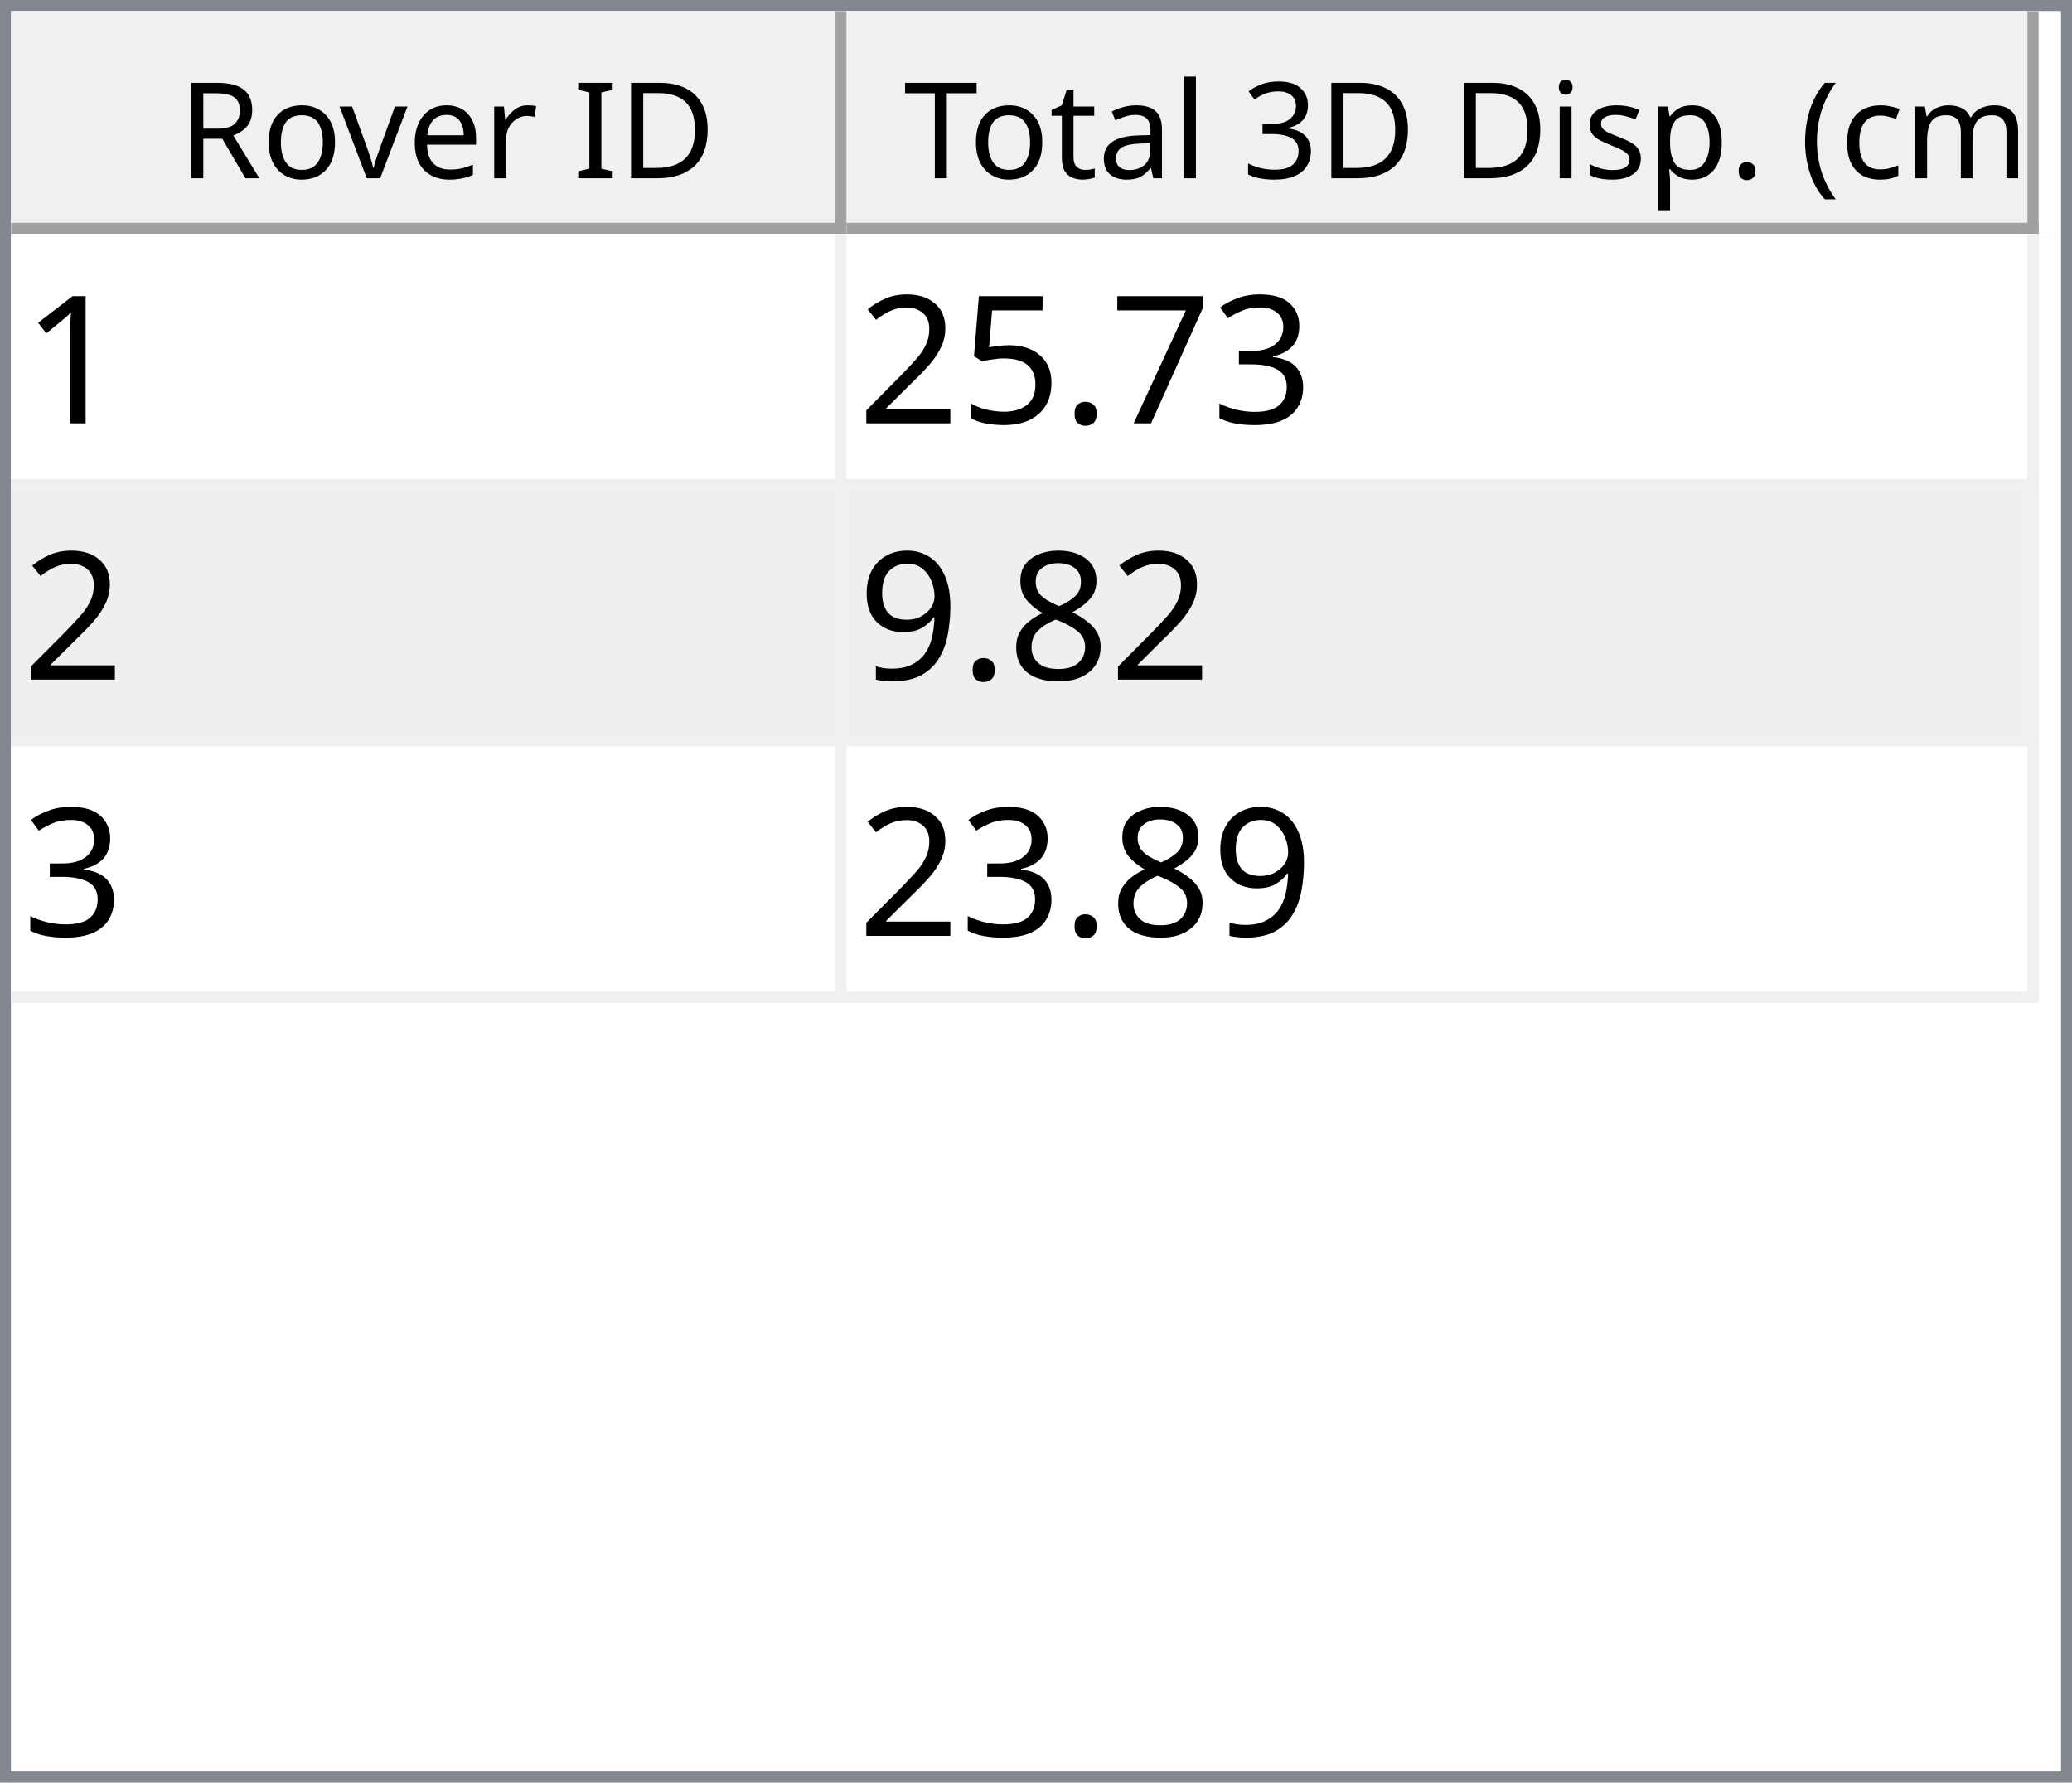
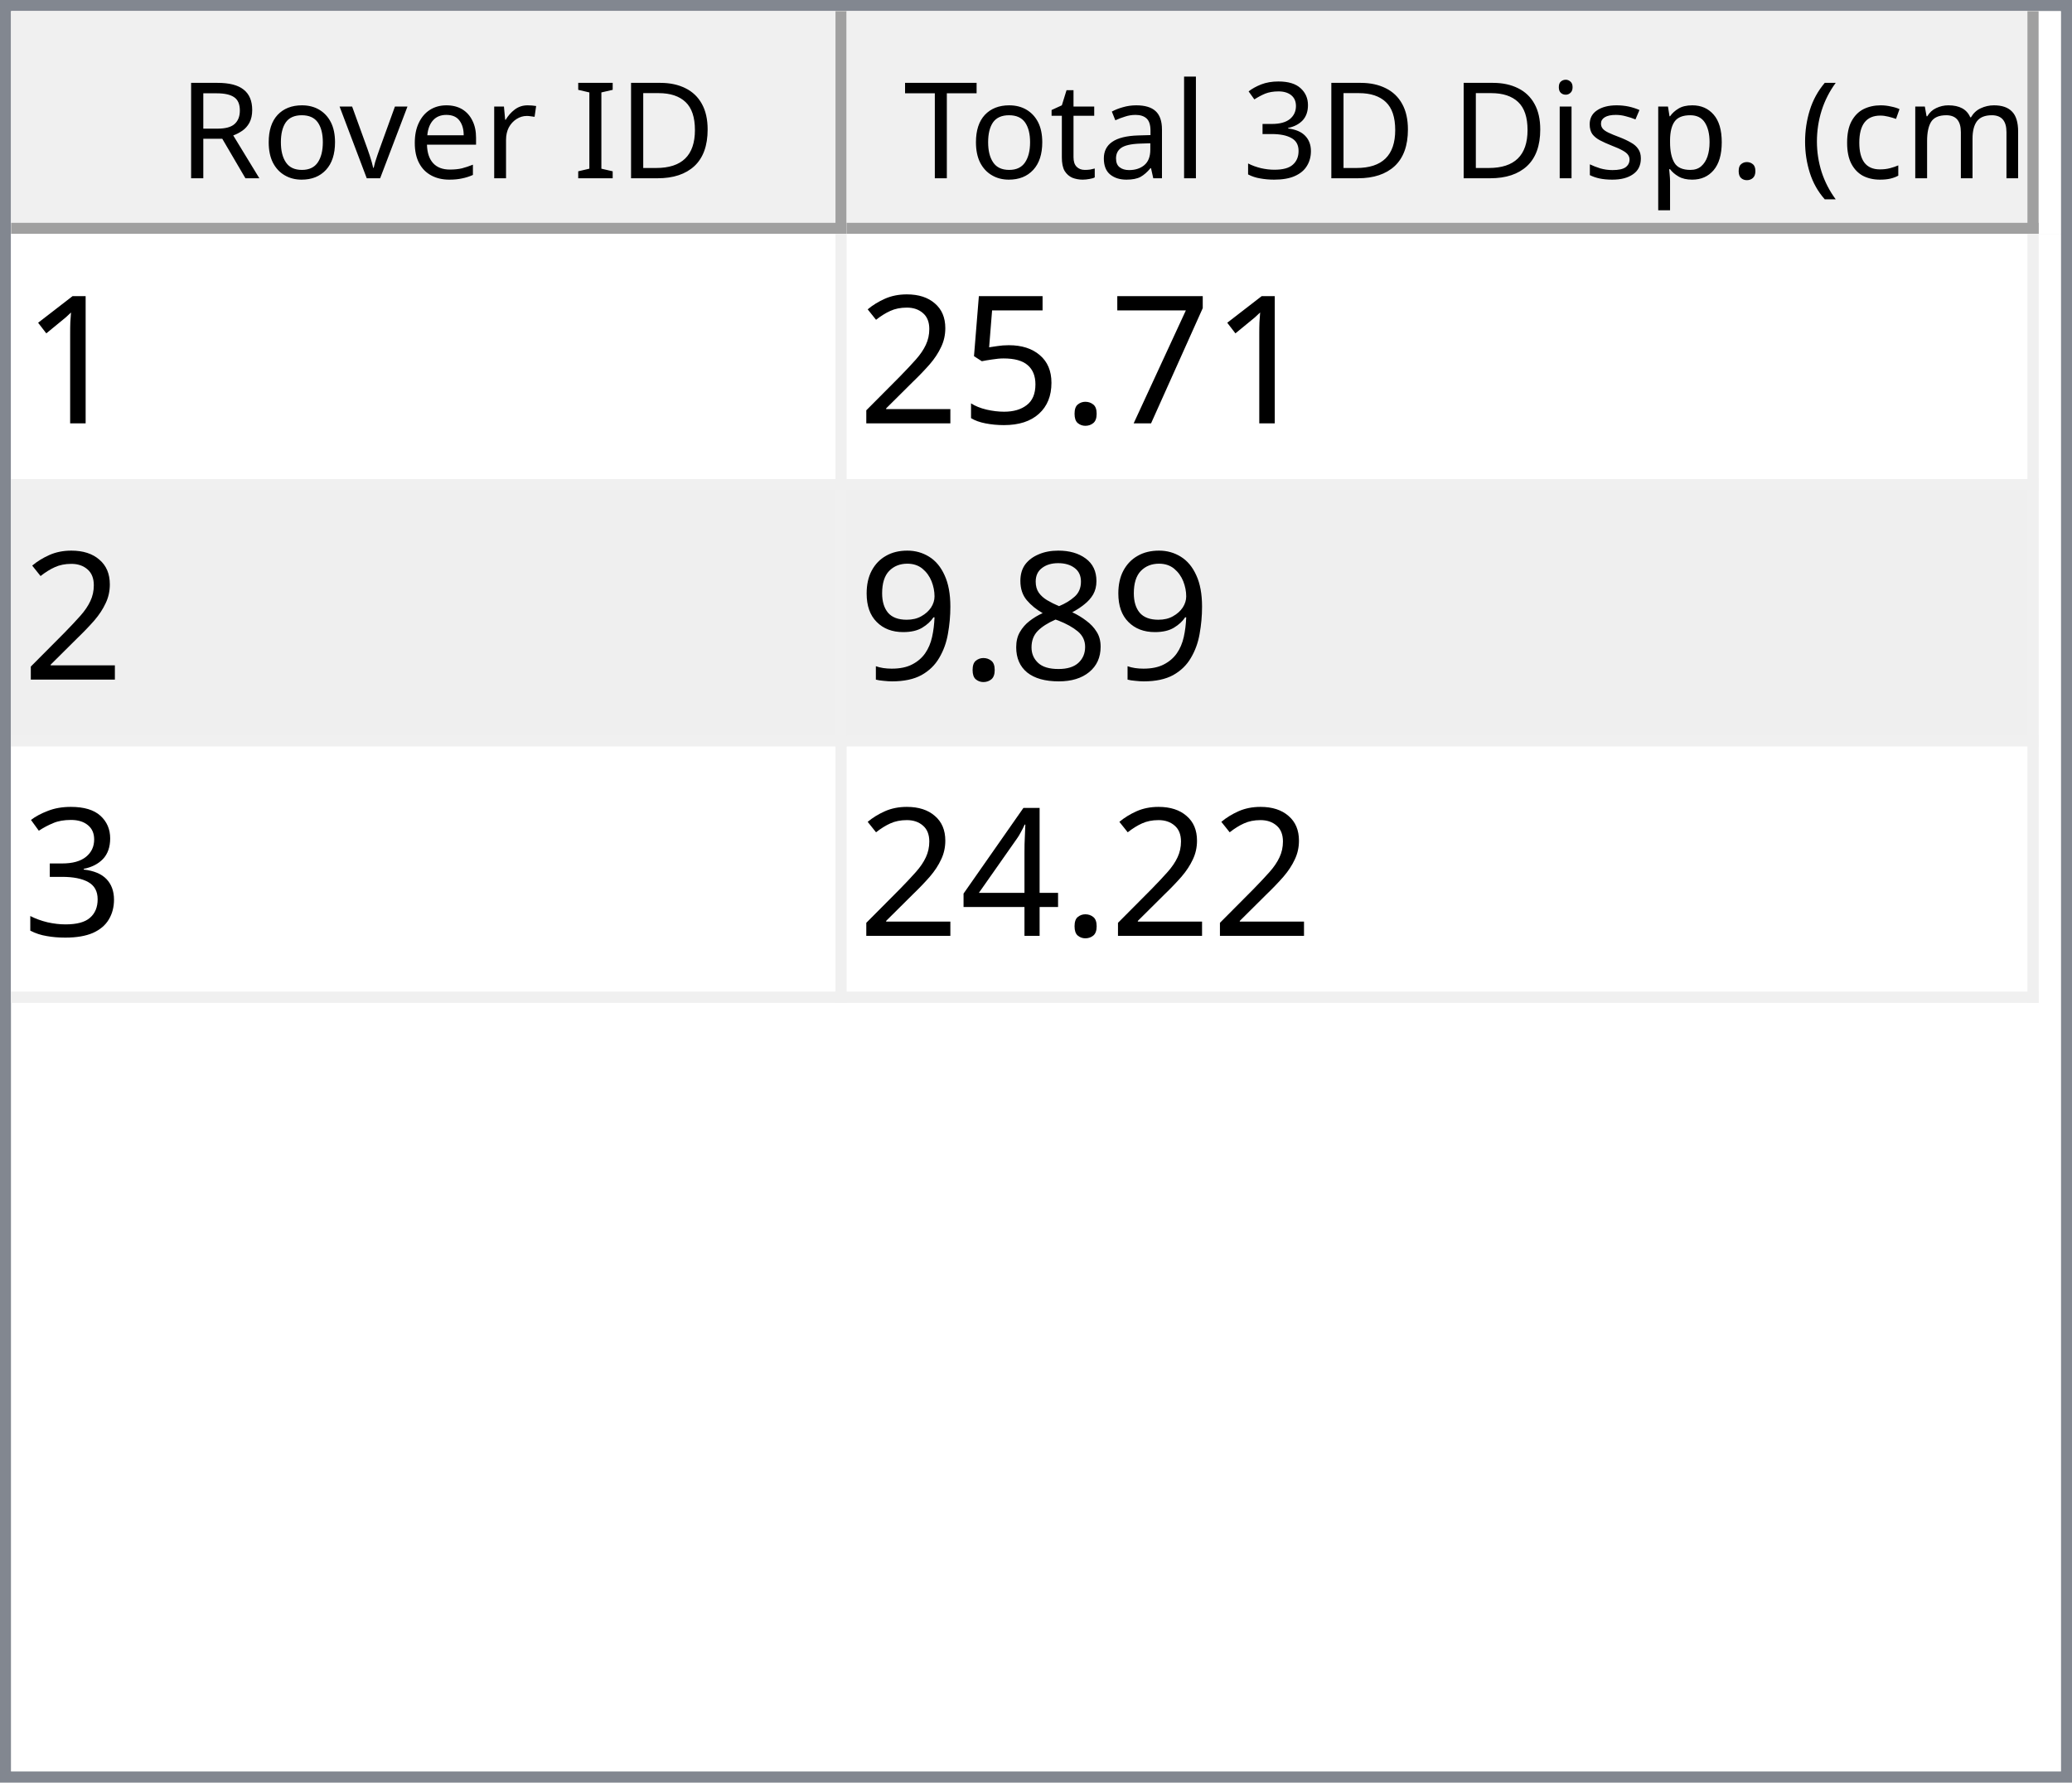
<svg xmlns="http://www.w3.org/2000/svg" style="fill-opacity:1; color-rendering:auto; color-interpolation:auto; text-rendering:auto; stroke:black; stroke-linecap:square; stroke-miterlimit:10; shape-rendering:auto; stroke-opacity:1; fill:black; stroke-dasharray:none; font-weight:normal; stroke-width:1; font-family:'Dialog'; font-style:normal; stroke-linejoin:miter; font-size:12px; stroke-dashoffset:0; image-rendering:auto;" width="186" height="160">
  <defs id="genericDefs" />
  <g>
    <defs id="defs1">
      <clipPath clipPathUnits="userSpaceOnUse" id="clipPath1">
        <path d="M0 0 L186 0 L186 160 L0 160 L0 0 Z" />
      </clipPath>
      <clipPath clipPathUnits="userSpaceOnUse" id="clipPath2">
        <path d="M0 0 L0 160 L186 160 L186 0 Z" />
      </clipPath>
      <clipPath clipPathUnits="userSpaceOnUse" id="clipPath3">
        <path d="M0 0 L0 20 L184 20 L184 0 Z" />
      </clipPath>
      <clipPath clipPathUnits="userSpaceOnUse" id="clipPath4">
        <path d="M0 0 L0 20 L75 20 L75 0 Z" />
      </clipPath>
      <clipPath clipPathUnits="userSpaceOnUse" id="clipPath5">
        <path d="M1 1 L1 19 L74 19 L74 1 Z" />
      </clipPath>
      <clipPath clipPathUnits="userSpaceOnUse" id="clipPath6">
        <path d="M0 0 L0 18 L73 18 L73 0 Z" />
      </clipPath>
      <clipPath clipPathUnits="userSpaceOnUse" id="clipPath7">
        <path d="M-0.5 -0.5 L-0.5 19.5 L74.5 19.5 L74.5 -0.5 Z" />
      </clipPath>
      <clipPath clipPathUnits="userSpaceOnUse" id="clipPath8">
        <path d="M0 0 L0 20 L107 20 L107 0 Z" />
      </clipPath>
      <clipPath clipPathUnits="userSpaceOnUse" id="clipPath9">
        <path d="M1 1 L1 19 L106 19 L106 1 Z" />
      </clipPath>
      <clipPath clipPathUnits="userSpaceOnUse" id="clipPath10">
        <path d="M0 0 L0 18 L105 18 L105 0 Z" />
      </clipPath>
      <clipPath clipPathUnits="userSpaceOnUse" id="clipPath11">
        <path d="M-0.5 -0.5 L-0.5 19.5 L106.5 19.5 L106.5 -0.5 Z" />
      </clipPath>
      <clipPath clipPathUnits="userSpaceOnUse" id="clipPath12">
        <path d="M0 0 L0 138 L184 138 L184 0 Z" />
      </clipPath>
      <clipPath clipPathUnits="userSpaceOnUse" id="clipPath13">
        <path d="M0 0 L0 69 L182 69 L182 0 Z" />
      </clipPath>
      <clipPath clipPathUnits="userSpaceOnUse" id="clipPath14">
        <path d="M-0.5 -0.5 L-0.5 68.5 L181.5 68.5 L181.5 -0.5 Z" />
      </clipPath>
      <clipPath clipPathUnits="userSpaceOnUse" id="clipPath15">
        <path d="M0 0 L0 22 L74 22 L74 0 Z" />
      </clipPath>
      <clipPath clipPathUnits="userSpaceOnUse" id="clipPath16">
        <path d="M0 0 L0 22 L106 22 L106 0 Z" />
      </clipPath>
      <font horiz-adv-x="64.551" id="font1">
        <font-face ascent="107.91" descent="25.098" units-per-em="100" style="font-style:normal; font-family:Segoe UI; font-weight:normal;" />
        <missing-glyph horiz-adv-x="64.551" d="M8.109 0 L8.109 68.266 L56.453 68.266 L56.453 0 L8.109 0 ZM15.328 7.234 L49.219 7.234 L49.219 61.031 L15.328 61.031 L15.328 7.234 Z" />
        <glyph unicode="D" horiz-adv-x="70.117" d="M9.188 0 L9.188 70.016 L28.516 70.016 Q65.531 70.016 65.531 35.891 Q65.531 19.672 55.25 9.836 Q44.969 0 27.734 0 L9.188 0 ZM17.391 62.594 L17.391 7.422 L27.828 7.422 Q41.609 7.422 49.273 14.797 Q56.938 22.172 56.938 35.688 Q56.938 62.594 28.328 62.594 L17.391 62.594 Z" />
        <glyph unicode="I" horiz-adv-x="26.611" d="M17.391 0 L9.188 0 L9.188 70.016 L17.391 70.016 L17.391 0 Z" />
        <glyph unicode=" " horiz-adv-x="27.393" d="" />
        <glyph unicode="r" horiz-adv-x="34.766" d="M34.188 41.891 Q32.078 43.5 28.125 43.5 Q23 43.5 19.555 38.672 Q16.109 33.844 16.109 25.484 L16.109 0 L8.109 0 L8.109 50 L16.109 50 L16.109 39.703 L16.312 39.703 Q18.016 44.969 21.531 47.922 Q25.047 50.875 29.391 50.875 Q32.516 50.875 34.188 50.203 L34.188 41.891 Z" />
        <glyph unicode="e" horiz-adv-x="52.295" d="M48.297 23 L12.984 23 Q13.188 14.656 17.484 10.109 Q21.781 5.562 29.297 5.562 Q37.75 5.562 44.828 11.141 L44.828 3.609 Q38.234 -1.172 27.391 -1.172 Q16.797 -1.172 10.742 5.641 Q4.688 12.453 4.688 24.812 Q4.688 36.469 11.305 43.82 Q17.922 51.172 27.734 51.172 Q37.547 51.172 42.922 44.828 Q48.297 38.484 48.297 27.203 L48.297 23 ZM40.094 29.781 Q40.047 36.719 36.75 40.578 Q33.453 44.438 27.594 44.438 Q21.922 44.438 17.969 40.383 Q14.016 36.328 13.094 29.781 L40.094 29.781 Z" />
        <glyph unicode="v" horiz-adv-x="47.9" d="M47.406 50 L27.484 0 L19.625 0 L0.688 50 L9.469 50 L22.172 13.672 Q23.578 9.672 23.922 6.688 L24.125 6.688 Q24.609 10.453 25.688 13.484 L38.969 50 L47.406 50 Z" />
        <glyph unicode="o" horiz-adv-x="58.594" d="M29 -1.172 Q17.922 -1.172 11.305 5.836 Q4.688 12.844 4.688 24.422 Q4.688 37.016 11.57 44.094 Q18.453 51.172 30.172 51.172 Q41.359 51.172 47.633 44.289 Q53.906 37.406 53.906 25.203 Q53.906 13.234 47.141 6.031 Q40.375 -1.172 29 -1.172 ZM29.594 44.438 Q21.875 44.438 17.383 39.188 Q12.891 33.938 12.891 24.703 Q12.891 15.828 17.43 10.695 Q21.969 5.562 29.594 5.562 Q37.359 5.562 41.531 10.594 Q45.703 15.625 45.703 24.906 Q45.703 34.281 41.531 39.359 Q37.359 44.438 29.594 44.438 Z" />
        <glyph unicode="R" horiz-adv-x="59.814" d="M59.375 0 L49.609 0 L37.891 19.625 Q36.281 22.359 34.766 24.289 Q33.25 26.219 31.664 27.438 Q30.078 28.656 28.25 29.219 Q26.422 29.781 24.125 29.781 L17.391 29.781 L17.391 0 L9.188 0 L9.188 70.016 L30.078 70.016 Q34.672 70.016 38.555 68.867 Q42.438 67.719 45.289 65.375 Q48.141 63.031 49.758 59.547 Q51.375 56.062 51.375 51.375 Q51.375 47.703 50.273 44.656 Q49.172 41.609 47.148 39.211 Q45.125 36.812 42.266 35.133 Q39.406 33.453 35.844 32.516 L35.844 32.328 Q37.594 31.547 38.891 30.547 Q40.188 29.547 41.359 28.18 Q42.531 26.812 43.68 25.078 Q44.828 23.344 46.234 21.047 L59.375 0 ZM17.391 62.594 L17.391 37.203 L28.516 37.203 Q31.594 37.203 34.203 38.133 Q36.812 39.062 38.719 40.797 Q40.625 42.531 41.703 45.047 Q42.781 47.562 42.781 50.688 Q42.781 56.297 39.141 59.445 Q35.5 62.594 28.609 62.594 L17.391 62.594 Z" />
        <glyph unicode=")" horiz-adv-x="30.176" d="M8.297 -15.922 L1.172 -15.922 Q16.406 2.344 16.406 26.812 Q16.406 51.469 1.078 70.016 L8.297 70.016 Q23.531 52.156 23.531 26.703 Q23.531 1.375 8.297 -15.922 Z" />
        <glyph unicode="m" horiz-adv-x="86.133" d="M79.109 0 L71.094 0 L71.094 28.719 Q71.094 37.016 68.531 40.727 Q65.969 44.438 59.906 44.438 Q54.781 44.438 51.195 39.75 Q47.609 35.062 47.609 28.516 L47.609 0 L39.594 0 L39.594 29.688 Q39.594 44.438 28.219 44.438 Q22.953 44.438 19.531 40.016 Q16.109 35.594 16.109 28.516 L16.109 0 L8.109 0 L8.109 50 L16.109 50 L16.109 42.094 L16.312 42.094 Q21.625 51.172 31.844 51.172 Q36.969 51.172 40.773 48.312 Q44.578 45.453 46 40.828 Q51.562 51.172 62.594 51.172 Q79.109 51.172 79.109 30.812 L79.109 0 Z" />
        <glyph unicode="c" horiz-adv-x="46.191" d="M42.188 2.297 Q36.422 -1.172 28.516 -1.172 Q17.828 -1.172 11.258 5.789 Q4.688 12.75 4.688 23.828 Q4.688 36.188 11.766 43.68 Q18.844 51.172 30.672 51.172 Q37.25 51.172 42.281 48.734 L42.281 40.531 Q36.719 44.438 30.375 44.438 Q22.703 44.438 17.797 38.945 Q12.891 33.453 12.891 24.516 Q12.891 15.719 17.508 10.641 Q22.125 5.562 29.891 5.562 Q36.422 5.562 42.188 9.906 L42.188 2.297 Z" />
        <glyph unicode="(" horiz-adv-x="30.176" d="M29.109 -15.922 L21.969 -15.922 Q6.844 1.375 6.844 26.703 Q6.844 52.156 21.969 70.016 L29.203 70.016 Q13.875 51.469 13.875 26.812 Q13.875 2.344 29.109 -15.922 Z" />
        <glyph unicode="." horiz-adv-x="21.68" d="M10.891 -1.078 Q8.641 -1.078 7.055 0.539 Q5.469 2.156 5.469 4.391 Q5.469 6.641 7.055 8.273 Q8.641 9.906 10.891 9.906 Q13.188 9.906 14.797 8.273 Q16.406 6.641 16.406 4.391 Q16.406 2.156 14.797 0.539 Q13.188 -1.078 10.891 -1.078 Z" />
        <glyph unicode="p" horiz-adv-x="58.789" d="M16.312 7.234 L16.109 7.234 L16.109 -23 L8.109 -23 L8.109 50 L16.109 50 L16.109 41.219 L16.312 41.219 Q22.219 51.172 33.594 51.172 Q43.266 51.172 48.688 44.461 Q54.109 37.75 54.109 26.469 Q54.109 13.922 48 6.375 Q41.891 -1.172 31.297 -1.172 Q21.578 -1.172 16.312 7.234 ZM16.109 27.391 L16.109 20.406 Q16.109 14.203 20.141 9.883 Q24.172 5.562 30.375 5.562 Q37.641 5.562 41.773 11.133 Q45.906 16.703 45.906 26.609 Q45.906 34.969 42.047 39.703 Q38.188 44.438 31.594 44.438 Q24.609 44.438 20.359 39.578 Q16.109 34.719 16.109 27.391 Z" />
        <glyph unicode="s" horiz-adv-x="42.432" d="M5.078 1.812 L5.078 10.406 Q11.625 5.562 19.484 5.562 Q30.031 5.562 30.031 12.594 Q30.031 14.594 29.125 15.992 Q28.219 17.391 26.68 18.461 Q25.141 19.531 23.07 20.383 Q21 21.234 18.609 22.172 Q15.281 23.484 12.766 24.828 Q10.25 26.172 8.57 27.859 Q6.891 29.547 6.031 31.695 Q5.172 33.844 5.172 36.719 Q5.172 40.234 6.789 42.945 Q8.406 45.656 11.086 47.484 Q13.766 49.312 17.211 50.242 Q20.656 51.172 24.312 51.172 Q30.812 51.172 35.938 48.922 L35.938 40.828 Q30.422 44.438 23.25 44.438 Q21 44.438 19.195 43.922 Q17.391 43.406 16.094 42.477 Q14.797 41.547 14.086 40.258 Q13.375 38.969 13.375 37.406 Q13.375 35.453 14.086 34.133 Q14.797 32.812 16.164 31.789 Q17.531 30.766 19.484 29.938 Q21.438 29.109 23.922 28.125 Q27.25 26.859 29.883 25.516 Q32.516 24.172 34.375 22.484 Q36.234 20.797 37.234 18.602 Q38.234 16.406 38.234 13.375 Q38.234 9.672 36.602 6.938 Q34.969 4.203 32.234 2.398 Q29.5 0.594 25.93 -0.289 Q22.359 -1.172 18.453 -1.172 Q10.75 -1.172 5.078 1.812 Z" />
        <glyph unicode="i" horiz-adv-x="24.219" d="M12.203 62.703 Q10.062 62.703 8.547 64.164 Q7.031 65.625 7.031 67.875 Q7.031 70.125 8.547 71.609 Q10.062 73.094 12.203 73.094 Q14.406 73.094 15.945 71.609 Q17.484 70.125 17.484 67.875 Q17.484 65.719 15.945 64.211 Q14.406 62.703 12.203 62.703 ZM16.109 0 L8.109 0 L8.109 50 L16.109 50 L16.109 0 Z" />
        <glyph unicode="3" horiz-adv-x="53.906" d="M46.531 19.828 Q46.531 15.094 44.75 11.211 Q42.969 7.328 39.719 4.57 Q36.469 1.812 31.93 0.297 Q27.391 -1.219 21.922 -1.219 Q11.922 -1.219 6 2.594 L6 11.188 Q13.094 5.609 22.219 5.609 Q25.875 5.609 28.828 6.539 Q31.781 7.469 33.906 9.227 Q36.031 10.984 37.18 13.477 Q38.328 15.969 38.328 19.094 Q38.328 32.812 18.797 32.812 L12.984 32.812 L12.984 39.594 L18.5 39.594 Q35.797 39.594 35.797 52.484 Q35.797 64.406 22.609 64.406 Q15.188 64.406 8.688 59.422 L8.688 67.188 Q15.375 71.188 24.609 71.188 Q29 71.188 32.57 69.969 Q36.141 68.75 38.68 66.555 Q41.219 64.359 42.609 61.281 Q44 58.203 44 54.5 Q44 40.672 30.031 36.719 L30.031 36.531 Q33.594 36.141 36.625 34.797 Q39.656 33.453 41.852 31.305 Q44.047 29.156 45.289 26.25 Q46.531 23.344 46.531 19.828 Z" />
        <glyph unicode="l" horiz-adv-x="24.219" d="M16.109 0 L8.109 0 L8.109 74.031 L16.109 74.031 L16.109 0 Z" />
        <glyph unicode="a" horiz-adv-x="50.879" d="M43.891 0 L35.891 0 L35.891 7.812 L35.688 7.812 Q30.469 -1.172 20.312 -1.172 Q12.844 -1.172 8.617 2.781 Q4.391 6.734 4.391 13.281 Q4.391 27.297 20.906 29.594 L35.891 31.688 Q35.891 44.438 25.594 44.438 Q16.547 44.438 9.281 38.281 L9.281 46.484 Q16.656 51.172 26.266 51.172 Q43.891 51.172 43.891 32.516 L43.891 0 ZM35.891 25.297 L23.828 23.641 Q18.266 22.859 15.43 20.875 Q12.594 18.891 12.594 13.875 Q12.594 10.203 15.211 7.883 Q17.828 5.562 22.172 5.562 Q28.125 5.562 32.008 9.742 Q35.891 13.922 35.891 20.312 L35.891 25.297 Z" />
        <glyph unicode="t" horiz-adv-x="33.887" d="M31.297 0.484 Q28.469 -1.078 23.828 -1.078 Q10.688 -1.078 10.688 13.578 L10.688 43.172 L2.094 43.172 L2.094 50 L10.688 50 L10.688 62.203 L18.703 64.797 L18.703 50 L31.297 50 L31.297 43.172 L18.703 43.172 L18.703 14.984 Q18.703 9.969 20.414 7.82 Q22.125 5.672 26.078 5.672 Q29.109 5.672 31.297 7.328 L31.297 0.484 Z" />
        <glyph unicode="T" horiz-adv-x="52.393" d="M50.594 62.594 L30.375 62.594 L30.375 0 L22.172 0 L22.172 62.594 L2 62.594 L2 70.016 L50.594 70.016 L50.594 62.594 Z" />
      </font>
      <font horiz-adv-x="75.0" id="font2">
        <font-face ascent="100.537" descent="21.973" units-per-em="100" style="font-style:normal; font-family:sans-serif; font-weight:normal;" />
        <missing-glyph horiz-adv-x="75.0" d="M12.5 0 L12.5 62.5 L62.5 62.5 L62.5 0 L12.5 0 ZM14.062 1.562 L60.938 1.562 L60.938 60.938 L14.062 60.938 L14.062 1.562 Z" />
        <glyph unicode="1" horiz-adv-x="55.615" d="M37.25 0 L28.469 0 L28.469 56 Q25.297 52.984 20.141 49.953 Q14.984 46.922 10.891 45.406 L10.891 53.906 Q18.266 57.375 23.781 62.305 Q29.297 67.234 31.594 71.875 L37.25 71.875 L37.25 0 Z" />
-         <glyph unicode="3" horiz-adv-x="55.615" d="M4.203 18.891 L12.984 20.062 Q14.5 12.594 18.141 9.297 Q21.781 6 27 6 Q33.203 6 37.477 10.297 Q41.75 14.594 41.75 20.953 Q41.75 27 37.797 30.93 Q33.844 34.859 27.734 34.859 Q25.25 34.859 21.531 33.891 L22.516 41.609 Q23.391 41.5 23.922 41.5 Q29.547 41.5 34.039 44.43 Q38.531 47.359 38.531 53.469 Q38.531 58.297 35.258 61.477 Q31.984 64.656 26.812 64.656 Q21.688 64.656 18.266 61.43 Q14.844 58.203 13.875 51.766 L5.078 53.328 Q6.688 62.156 12.398 67.016 Q18.109 71.875 26.609 71.875 Q32.469 71.875 37.398 69.359 Q42.328 66.844 44.945 62.5 Q47.562 58.156 47.562 53.266 Q47.562 48.641 45.07 44.828 Q42.578 41.016 37.703 38.766 Q44.047 37.312 47.562 32.695 Q51.078 28.078 51.078 21.141 Q51.078 11.766 44.242 5.25 Q37.406 -1.266 26.953 -1.266 Q17.531 -1.266 11.305 4.352 Q5.078 9.969 4.203 18.891 Z" />
        <glyph unicode="7" horiz-adv-x="55.615" d="M4.734 62.203 L4.734 70.656 L51.078 70.656 L51.078 63.812 Q44.234 56.547 37.523 44.484 Q30.812 32.422 27.156 19.672 Q24.516 10.688 23.781 0 L14.75 0 Q14.891 8.453 18.062 20.414 Q21.234 32.375 27.172 43.484 Q33.109 54.594 39.797 62.203 L4.734 62.203 Z" />
        <glyph unicode="." horiz-adv-x="27.783" d="M9.078 0 L9.078 10.016 L19.094 10.016 L19.094 0 L9.078 0 Z" />
        <glyph unicode="5" horiz-adv-x="55.615" d="M4.156 18.75 L13.375 19.531 Q14.406 12.797 18.141 9.398 Q21.875 6 27.156 6 Q33.5 6 37.891 10.789 Q42.281 15.578 42.281 23.484 Q42.281 31 38.062 35.352 Q33.844 39.703 27 39.703 Q22.75 39.703 19.336 37.773 Q15.922 35.844 13.969 32.766 L5.719 33.844 L12.641 70.609 L48.25 70.609 L48.25 62.203 L19.672 62.203 L15.828 42.969 Q22.266 47.469 29.344 47.469 Q38.719 47.469 45.164 40.969 Q51.609 34.469 51.609 24.266 Q51.609 14.547 45.953 7.469 Q39.062 -1.219 27.156 -1.219 Q17.391 -1.219 11.211 4.25 Q5.031 9.719 4.156 18.75 Z" />
        <glyph unicode="2" horiz-adv-x="55.615" d="M50.344 8.453 L50.344 0 L3.031 0 Q2.938 3.172 4.047 6.109 Q5.859 10.938 9.836 15.625 Q13.812 20.312 21.344 26.469 Q33.016 36.031 37.117 41.625 Q41.219 47.219 41.219 52.203 Q41.219 57.422 37.477 61.008 Q33.734 64.594 27.734 64.594 Q21.391 64.594 17.578 60.789 Q13.766 56.984 13.719 50.25 L4.688 51.172 Q5.609 61.281 11.664 66.578 Q17.719 71.875 27.938 71.875 Q38.234 71.875 44.242 66.164 Q50.25 60.453 50.25 52 Q50.25 47.703 48.492 43.555 Q46.734 39.406 42.656 34.812 Q38.578 30.219 29.109 22.219 Q21.188 15.578 18.945 13.211 Q16.703 10.844 15.234 8.453 L50.344 8.453 Z" />
        <glyph unicode="8" horiz-adv-x="55.615" d="M17.672 38.812 Q12.203 40.828 9.57 44.539 Q6.938 48.25 6.938 53.422 Q6.938 61.234 12.555 66.555 Q18.172 71.875 27.484 71.875 Q36.859 71.875 42.578 66.43 Q48.297 60.984 48.297 53.172 Q48.297 48.188 45.68 44.508 Q43.062 40.828 37.75 38.812 Q44.344 36.672 47.781 31.883 Q51.219 27.094 51.219 20.453 Q51.219 11.281 44.727 5.031 Q38.234 -1.219 27.641 -1.219 Q17.047 -1.219 10.547 5.055 Q4.047 11.328 4.047 20.703 Q4.047 27.688 7.594 32.398 Q11.141 37.109 17.672 38.812 ZM15.922 53.719 Q15.922 48.641 19.195 45.414 Q22.469 42.188 27.688 42.188 Q32.766 42.188 36.016 45.383 Q39.266 48.578 39.266 53.219 Q39.266 58.062 35.914 61.359 Q32.562 64.656 27.594 64.656 Q22.562 64.656 19.242 61.43 Q15.922 58.203 15.922 53.719 ZM13.094 20.656 Q13.094 16.891 14.875 13.375 Q16.656 9.859 20.172 7.93 Q23.688 6 27.734 6 Q34.031 6 38.133 10.055 Q42.234 14.109 42.234 20.359 Q42.234 26.703 38.016 30.859 Q33.797 35.016 27.438 35.016 Q21.234 35.016 17.164 30.914 Q13.094 26.812 13.094 20.656 Z" />
        <glyph unicode="9" horiz-adv-x="55.615" d="M5.469 16.547 L13.922 17.328 Q14.984 11.375 18.016 8.688 Q21.047 6 25.781 6 Q29.828 6 32.883 7.859 Q35.938 9.719 37.891 12.82 Q39.844 15.922 41.164 21.195 Q42.484 26.469 42.484 31.938 Q42.484 32.516 42.438 33.688 Q39.797 29.5 35.234 26.883 Q30.672 24.266 25.344 24.266 Q16.453 24.266 10.305 30.711 Q4.156 37.156 4.156 47.703 Q4.156 58.594 10.578 65.234 Q17 71.875 26.656 71.875 Q33.641 71.875 39.43 68.117 Q45.219 64.359 48.219 57.398 Q51.219 50.438 51.219 37.25 Q51.219 23.531 48.242 15.406 Q45.266 7.281 39.383 3.031 Q33.5 -1.219 25.594 -1.219 Q17.188 -1.219 11.867 3.445 Q6.547 8.109 5.469 16.547 ZM41.453 48.141 Q41.453 55.719 37.43 60.156 Q33.406 64.594 27.734 64.594 Q21.875 64.594 17.531 59.812 Q13.188 55.031 13.188 47.406 Q13.188 40.578 17.312 36.305 Q21.438 32.031 27.484 32.031 Q33.594 32.031 37.523 36.305 Q41.453 40.578 41.453 48.141 Z" />
+         <glyph unicode="3" horiz-adv-x="55.615" d="M4.203 18.891 L12.984 20.062 Q14.5 12.594 18.141 9.297 Q21.781 6 27 6 Q33.203 6 37.477 10.297 Q41.75 14.594 41.75 20.953 Q41.75 27 37.797 30.93 Q33.844 34.859 27.734 34.859 Q25.25 34.859 21.531 33.891 L22.516 41.609 Q23.391 41.5 23.922 41.5 Q29.547 41.5 34.039 44.43 Q38.531 47.359 38.531 53.469 Q38.531 58.297 35.258 61.477 Q31.984 64.656 26.812 64.656 Q21.688 64.656 18.266 61.43 Q14.844 58.203 13.875 51.766 L5.078 53.328 Q6.688 62.156 12.398 67.016 Q18.109 71.875 26.609 71.875 Q32.469 71.875 37.398 69.359 Q42.328 66.844 44.945 62.5 Q47.562 58.156 47.562 53.266 Q47.562 48.641 45.07 44.828 Q42.578 41.016 37.703 38.766 Q44.047 37.312 47.562 32.695 Q51.078 28.078 51.078 21.141 Q51.078 11.766 44.242 5.25 Q37.406 -1.266 26.953 -1.266 Q17.531 -1.266 11.305 4.352 Q5.078 9.969 4.203 18.891 Z" />
+         <glyph unicode="4" horiz-adv-x="55.615" d="M32.328 0 L32.328 17.141 L1.266 17.141 L1.266 25.203 L33.938 71.578 L41.109 71.578 L41.109 25.203 L50.781 25.203 L50.781 17.141 L41.109 17.141 L41.109 0 L32.328 0 ZM32.328 25.203 L32.328 57.469 L9.906 25.203 L32.328 25.203 Z" />
      </font>
    </defs>
    <g style="fill:white; stroke:white;">
      <rect x="0" y="0" width="186" style="clip-path:url(#clipPath1); stroke:none;" height="160" />
    </g>
    <g style="fill:white; text-rendering:optimizeSpeed; color-rendering:optimizeSpeed; image-rendering:optimizeSpeed; shape-rendering:crispEdges; stroke:white; color-interpolation:sRGB;">
      <rect x="0" width="186" height="160" y="0" style="stroke:none;" />
      <path style="stroke:none;" d="M0 160 L186 160 L186 0 L0 0 Z" />
    </g>
    <g style="fill:rgb(240,240,240); font-family:'Segoe UI'; stroke:rgb(240,240,240);">
      <rect x="0" y="0" width="186" style="clip-path:url(#clipPath2); stroke:none;" height="160" />
    </g>
    <g style="fill:rgb(130,135,144); font-family:'Segoe UI'; stroke:rgb(130,135,144);">
      <path d="M0 0 L186 0 L186 160 L0 160 L0 0 ZM1 1 L185 1 L185 159 L1 159 L1 1 Z" style="fill-rule:evenodd; clip-path:url(#clipPath2); stroke:none;" />
    </g>
    <g style="fill:white; font-family:'Segoe UI'; stroke:white;" transform="translate(1,1)">
      <rect x="0" y="0" width="184" style="clip-path:url(#clipPath3); stroke:none;" height="20" />
    </g>
    <g style="fill:rgb(240,240,240); font-family:'Segoe UI'; stroke:rgb(240,240,240);" transform="translate(1,1)">
      <rect x="0" y="0" width="75" style="clip-path:url(#clipPath4); stroke:none;" height="20" />
    </g>
    <g style="font-family:'Segoe UI';" transform="translate(2,2)">
      <text x="14" xml:space="preserve" y="14" style="clip-path:url(#clipPath6); stroke:none;">Rover ID</text>
    </g>
    <g style="fill:rgb(160,160,160); font-family:'Segoe UI'; stroke:rgb(160,160,160); stroke-linejoin:bevel;" transform="translate(1.5,1.5)">
      <line x1="74" x2="74" y1="0" style="fill:none; clip-path:url(#clipPath7);" y2="19" />
    </g>
    <g style="fill:rgb(160,160,160); font-family:'Segoe UI'; stroke:rgb(160,160,160); stroke-linejoin:bevel;" transform="matrix(1,0,0,1,1,1) translate(0.5,0.5)">
      <line x1="0" x2="74" y1="19" style="fill:none; clip-path:url(#clipPath7);" y2="19" />
    </g>
    <g style="fill:rgb(240,240,240); font-family:'Segoe UI'; stroke:rgb(240,240,240);" transform="translate(76,1)">
      <rect x="0" y="0" width="107" style="clip-path:url(#clipPath8); stroke:none;" height="20" />
    </g>
    <g style="font-family:'Segoe UI';" transform="translate(77,2)">
      <text x="1" xml:space="preserve" y="14" style="clip-path:url(#clipPath10); stroke:none;"> Total 3D Disp. (cm)</text>
    </g>
    <g style="fill:rgb(160,160,160); font-family:'Segoe UI'; stroke:rgb(160,160,160); stroke-linejoin:bevel;" transform="translate(76.5,1.5)">
      <line x1="106" x2="106" y1="0" style="fill:none; clip-path:url(#clipPath11);" y2="19" />
    </g>
    <g style="fill:rgb(160,160,160); font-family:'Segoe UI'; stroke:rgb(160,160,160); stroke-linejoin:bevel;" transform="matrix(1,0,0,1,76,1) translate(0.5,0.5)">
      <line x1="0" x2="106" y1="19" style="fill:none; clip-path:url(#clipPath11);" y2="19" />
    </g>
    <g style="fill:white; font-family:'Segoe UI'; stroke:white;" transform="translate(1,21)">
      <rect x="0" y="0" width="184" style="clip-path:url(#clipPath12); stroke:none;" height="138" />
    </g>
    <g style="fill:rgb(240,240,240); font-size:16px; font-family:sans-serif; stroke:rgb(240,240,240);" transform="translate(1,21)">
      <rect x="0" y="0" width="182" style="clip-path:url(#clipPath13); stroke:none;" height="69" />
      <line transform="translate(0.5,0.5)" x1="0" x2="181" y1="22" style="clip-path:url(#clipPath14); fill:none; stroke-linejoin:bevel;" y2="22" />
    </g>
    <g transform="matrix(1,0,0,1,1,21) translate(0.5,0.5)" style="fill:rgb(240,240,240); font-size:16px; font-family:sans-serif; stroke:rgb(240,240,240); stroke-linejoin:bevel;">
      <line x1="0" x2="181" y1="45" style="fill:none; clip-path:url(#clipPath14);" y2="45" />
    </g>
    <g transform="matrix(1,0,0,1,1,21) translate(0.5,0.5)" style="fill:rgb(240,240,240); font-size:16px; font-family:sans-serif; stroke:rgb(240,240,240); stroke-linejoin:bevel;">
      <line x1="0" x2="181" y1="68" style="fill:none; clip-path:url(#clipPath14);" y2="68" />
    </g>
    <g transform="matrix(1,0,0,1,1,21) translate(0.5,0.5)" style="fill:rgb(240,240,240); font-size:16px; font-family:sans-serif; stroke:rgb(240,240,240); stroke-linejoin:bevel;">
      <line x1="74" x2="74" y1="0" style="fill:none; clip-path:url(#clipPath14);" y2="68" />
    </g>
    <g transform="matrix(1,0,0,1,1,21) translate(0.5,0.5)" style="fill:rgb(240,240,240); font-size:16px; font-family:sans-serif; stroke:rgb(240,240,240); stroke-linejoin:bevel;">
      <line x1="181" x2="181" y1="0" style="fill:none; clip-path:url(#clipPath14);" y2="68" />
    </g>
    <g style="fill:white; font-size:16px; font-family:sans-serif; stroke:white;" transform="matrix(1,0,0,1,1,21)">
      <rect x="0" y="0" width="74" style="clip-path:url(#clipPath15); stroke:none;" height="22" />
      <text x="1" y="17" style="fill:black; clip-path:url(#clipPath15); stroke:none;" xml:space="preserve">1</text>
    </g>
    <g style="fill:white; font-size:16px; font-family:sans-serif; stroke:white;" transform="matrix(1,0,0,1,1,21) translate(75,0)">
      <rect x="0" y="0" width="106" style="clip-path:url(#clipPath16); stroke:none;" height="22" />
-       <text x="1" y="17" style="fill:black; clip-path:url(#clipPath16); stroke:none;" xml:space="preserve">25.73</text>
+       <text x="1" y="17" style="fill:black; clip-path:url(#clipPath16); stroke:none;" xml:space="preserve">25.71</text>
    </g>
    <g style="fill:rgb(239,239,239); font-size:16px; font-family:sans-serif; stroke:rgb(239,239,239);" transform="matrix(1,0,0,1,1,21) translate(0,23)">
      <rect x="0" y="0" width="74" style="clip-path:url(#clipPath15); stroke:none;" height="22" />
      <text x="1" y="17" style="fill:black; clip-path:url(#clipPath15); stroke:none;" xml:space="preserve">2</text>
    </g>
    <g style="fill:rgb(239,239,239); font-size:16px; font-family:sans-serif; stroke:rgb(239,239,239);" transform="matrix(1,0,0,1,1,21) translate(75,23)">
      <rect x="0" y="0" width="106" style="clip-path:url(#clipPath16); stroke:none;" height="22" />
-       <text x="1" y="17" style="fill:black; clip-path:url(#clipPath16); stroke:none;" xml:space="preserve">9.82</text>
+       <text x="1" y="17" style="fill:black; clip-path:url(#clipPath16); stroke:none;" xml:space="preserve">9.89</text>
    </g>
    <g style="fill:white; font-size:16px; font-family:sans-serif; stroke:white;" transform="matrix(1,0,0,1,1,21) translate(0,46)">
      <rect x="0" y="0" width="74" style="clip-path:url(#clipPath15); stroke:none;" height="22" />
      <text x="1" y="17" style="fill:black; clip-path:url(#clipPath15); stroke:none;" xml:space="preserve">3</text>
    </g>
    <g style="fill:white; font-size:16px; font-family:sans-serif; stroke:white;" transform="matrix(1,0,0,1,1,21) translate(75,46)">
      <rect x="0" y="0" width="106" style="clip-path:url(#clipPath16); stroke:none;" height="22" />
-       <text x="1" y="17" style="fill:black; clip-path:url(#clipPath16); stroke:none;" xml:space="preserve">23.89</text>
+       <text x="1" y="17" style="fill:black; clip-path:url(#clipPath16); stroke:none;" xml:space="preserve">24.22</text>
    </g>
  </g>
</svg>
